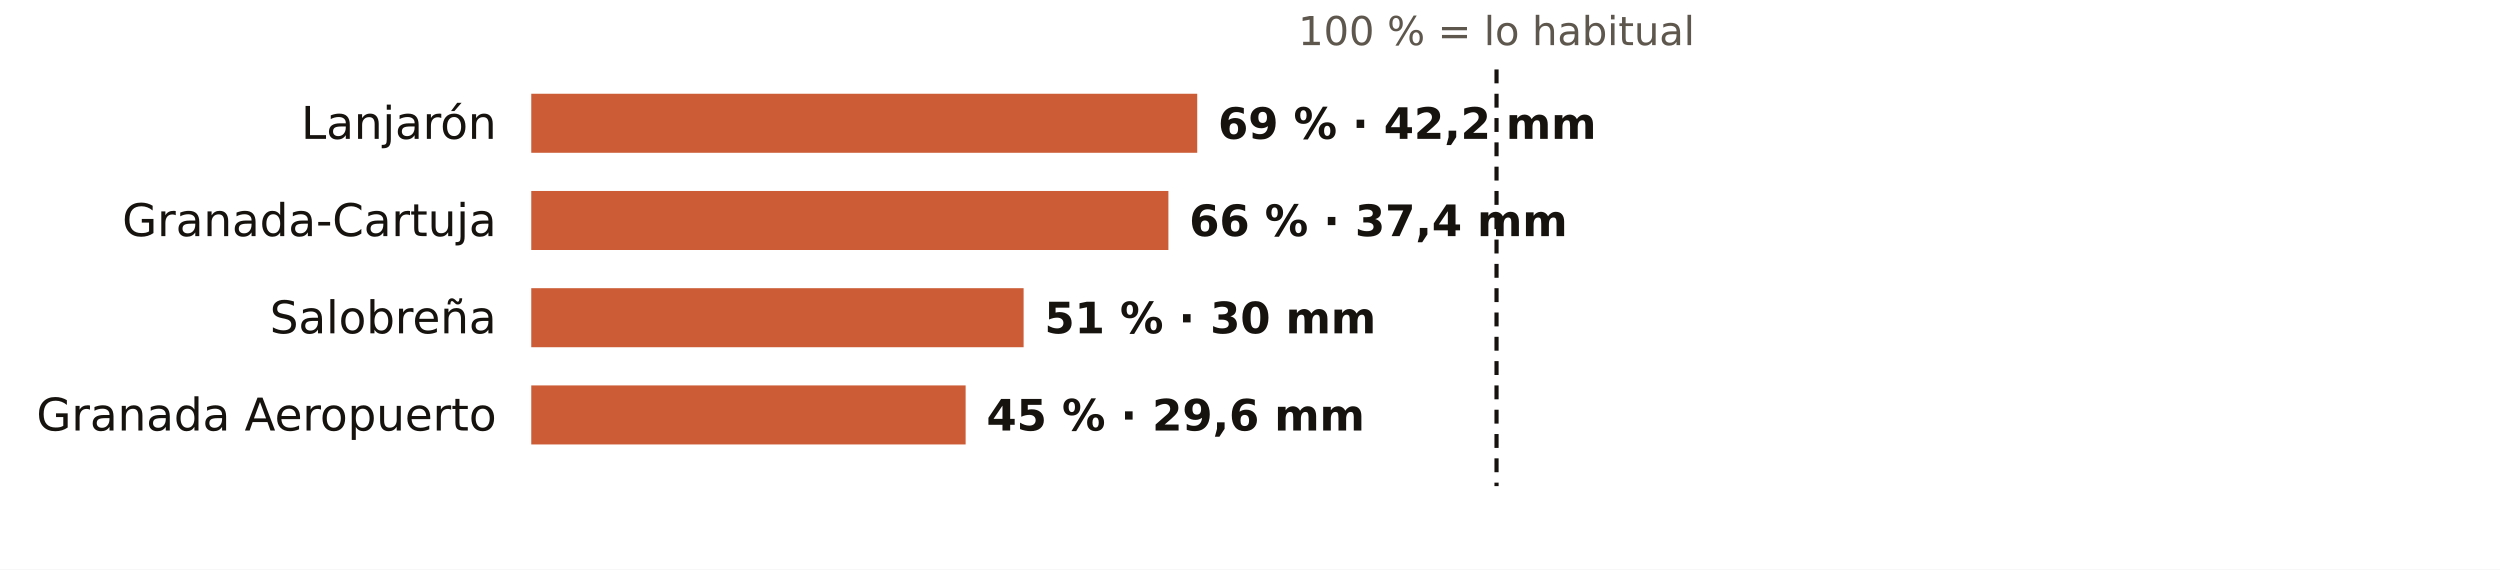
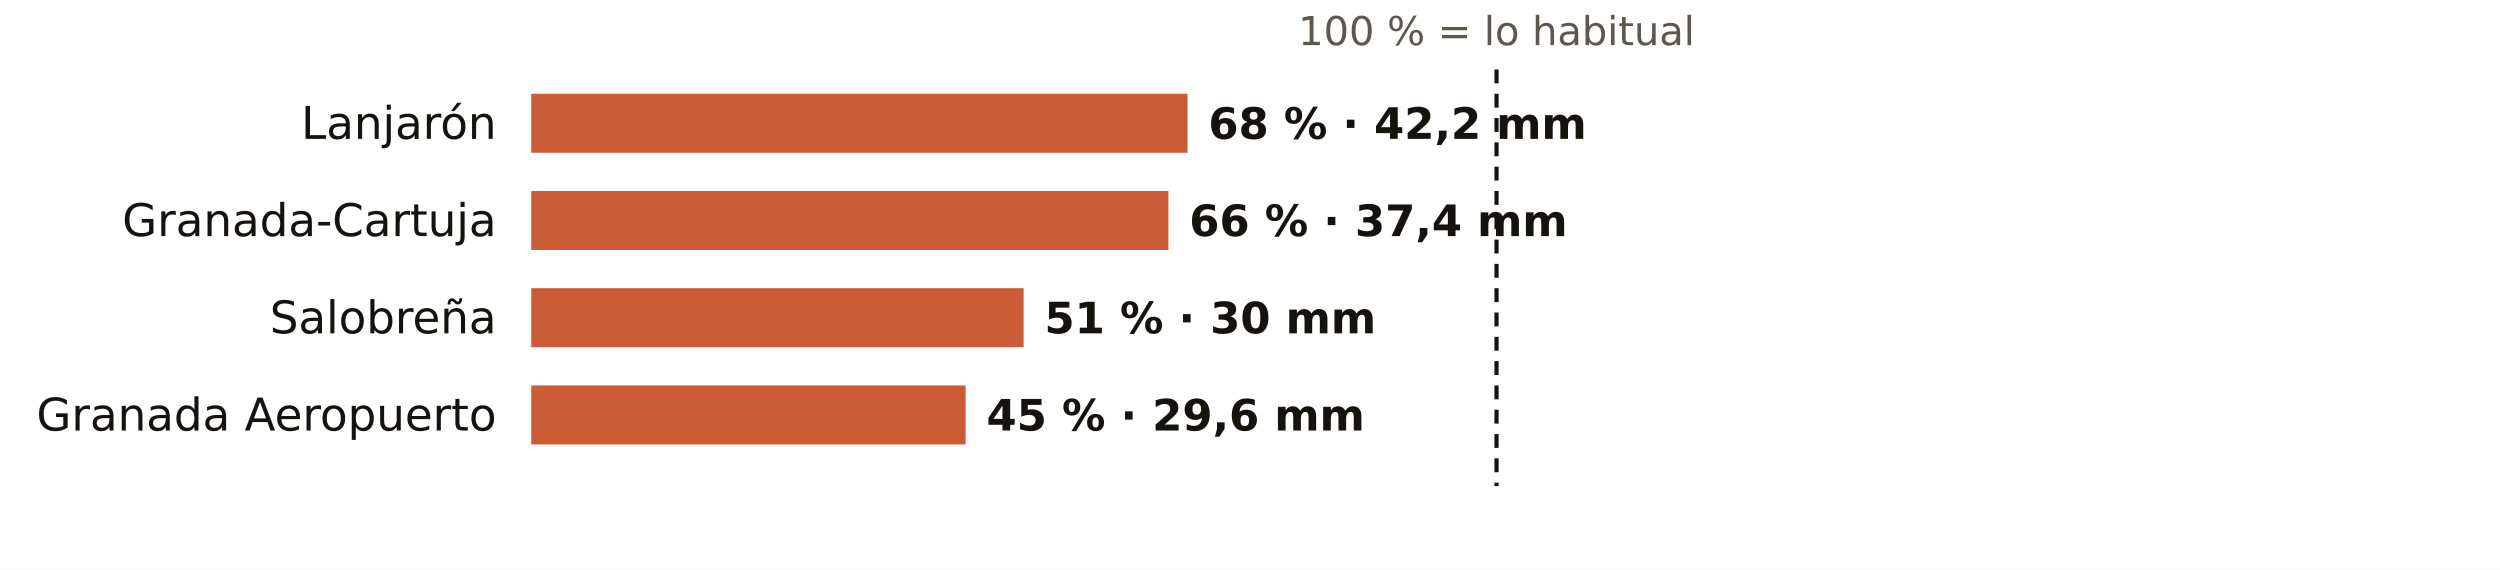
<svg xmlns="http://www.w3.org/2000/svg" viewBox="0 0 720 164" width="720" height="164" role="img" aria-label="El otoño en los pluviómetros de AEMET de Granada: % de lo habitual">
  <rect width="720" height="164" fill="#FFFFFF" />
  <text x="431.0" y="13.0" font-size="11.5" fill="#5E574E" text-anchor="middle" font-weight="400" font-family="Public Sans, DejaVu Sans, Arial, sans-serif">100 % = lo habitual</text>
  <text x="143.0" y="40.0" font-size="13" fill="#16130F" text-anchor="end" font-weight="500" font-family="Public Sans, DejaVu Sans, Arial, sans-serif">Lanjarón</text>
-   <rect x="153" y="27" width="191.8" height="17" fill="#C4461A" opacity="0.88" />
-   <text x="350.8" y="40.0" font-size="12.5" fill="#16130F" text-anchor="start" font-weight="600" font-family="Public Sans, DejaVu Sans, Arial, sans-serif">69 % · 42,2 mm</text>
+   <rect x="153" y="27" width="189.0" height="17" fill="#C4461A" opacity="0.88" />
+   <text x="348.0" y="40.0" font-size="12.5" fill="#16130F" text-anchor="start" font-weight="600" font-family="Public Sans, DejaVu Sans, Arial, sans-serif">68 % · 42,2 mm</text>
  <text x="143.0" y="68.0" font-size="13" fill="#16130F" text-anchor="end" font-weight="500" font-family="Public Sans, DejaVu Sans, Arial, sans-serif">Granada-Cartuja</text>
  <rect x="153" y="55" width="183.5" height="17" fill="#C4461A" opacity="0.88" />
  <text x="342.5" y="68.0" font-size="12.5" fill="#16130F" text-anchor="start" font-weight="600" font-family="Public Sans, DejaVu Sans, Arial, sans-serif">66 % · 37,4 mm</text>
  <text x="143.0" y="96.0" font-size="13" fill="#16130F" text-anchor="end" font-weight="500" font-family="Public Sans, DejaVu Sans, Arial, sans-serif">Salobreña</text>
  <rect x="153" y="83" width="141.8" height="17" fill="#C4461A" opacity="0.88" />
  <text x="300.8" y="96.0" font-size="12.5" fill="#16130F" text-anchor="start" font-weight="600" font-family="Public Sans, DejaVu Sans, Arial, sans-serif">51 % · 30 mm</text>
  <text x="143.0" y="124.0" font-size="13" fill="#16130F" text-anchor="end" font-weight="500" font-family="Public Sans, DejaVu Sans, Arial, sans-serif">Granada Aeropuerto</text>
  <rect x="153" y="111" width="125.1" height="17" fill="#C4461A" opacity="0.88" />
  <text x="284.1" y="124.0" font-size="12.5" fill="#16130F" text-anchor="start" font-weight="600" font-family="Public Sans, DejaVu Sans, Arial, sans-serif">45 % · 29,6 mm</text>
  <line x1="431.0" x2="431.0" y1="20" y2="140" stroke="#16130F" stroke-width="1.2" stroke-dasharray="4 3" />
</svg>
